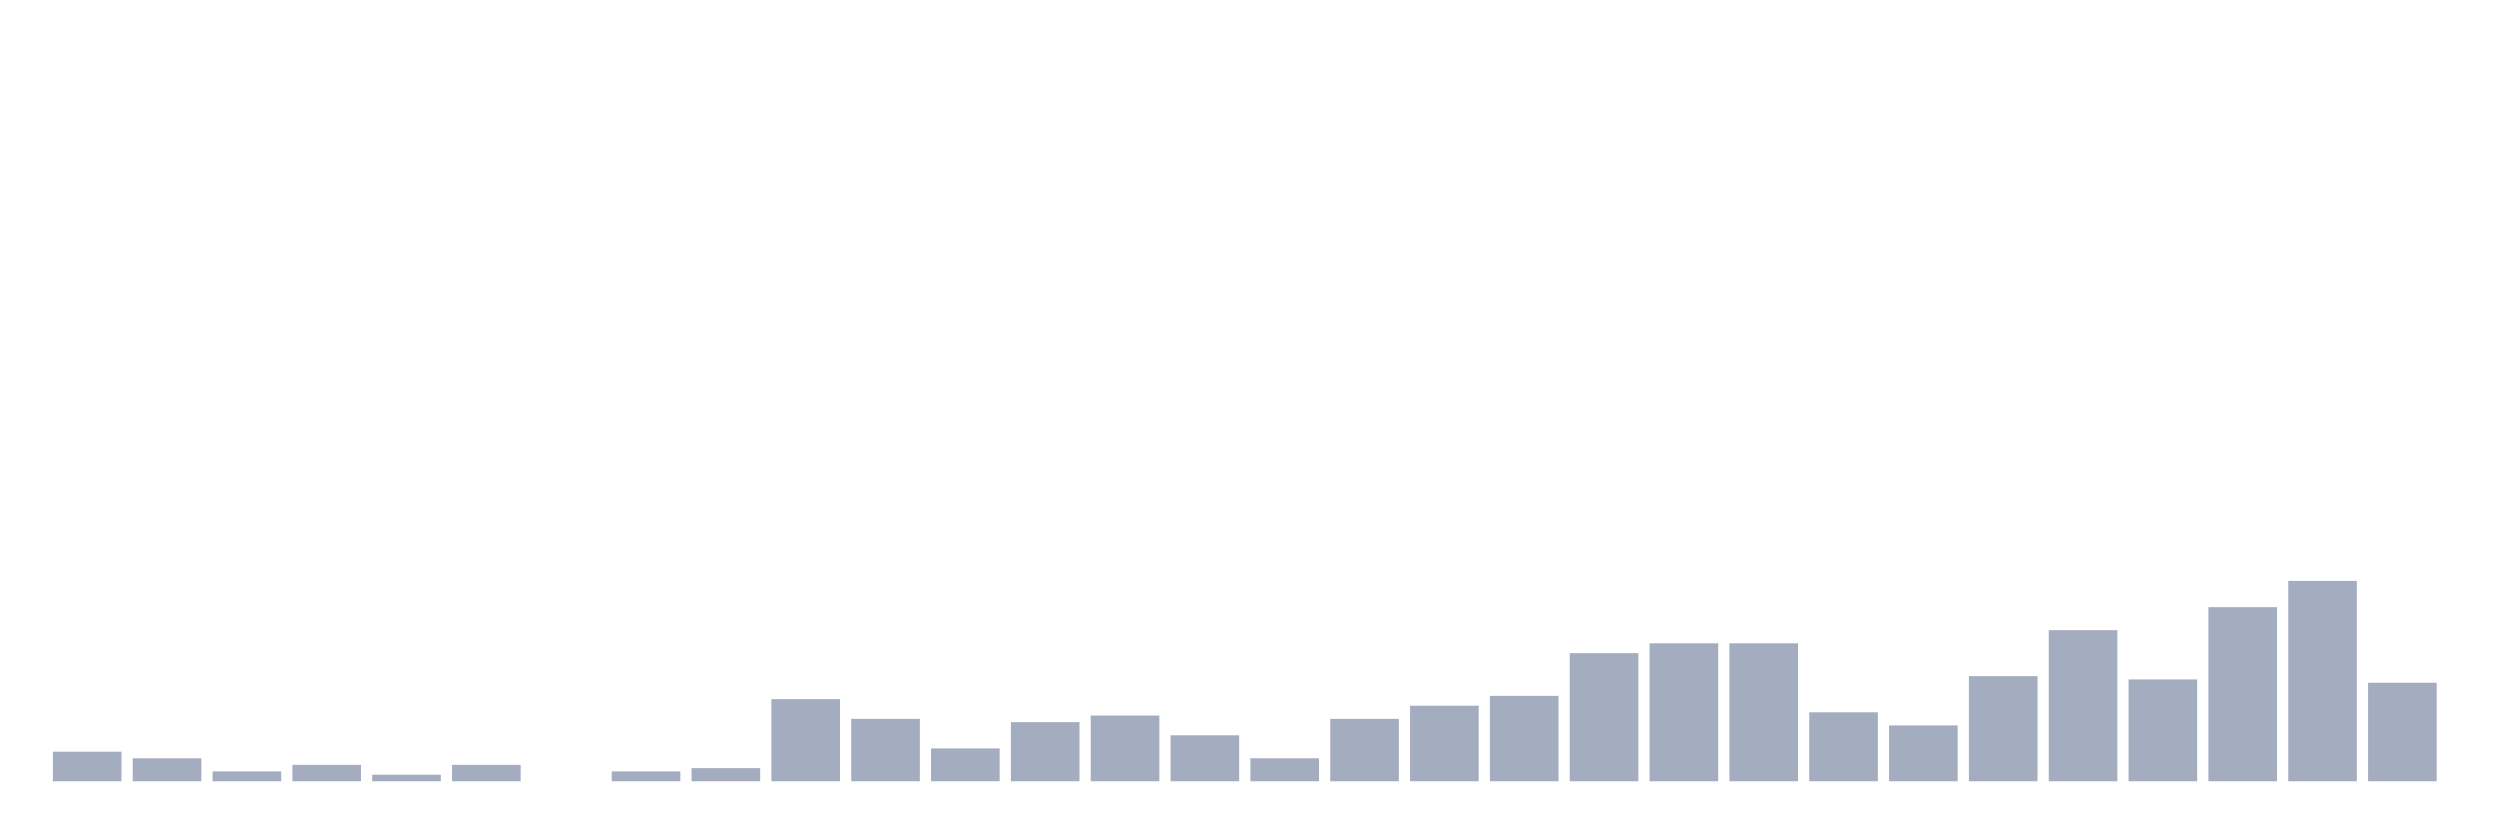
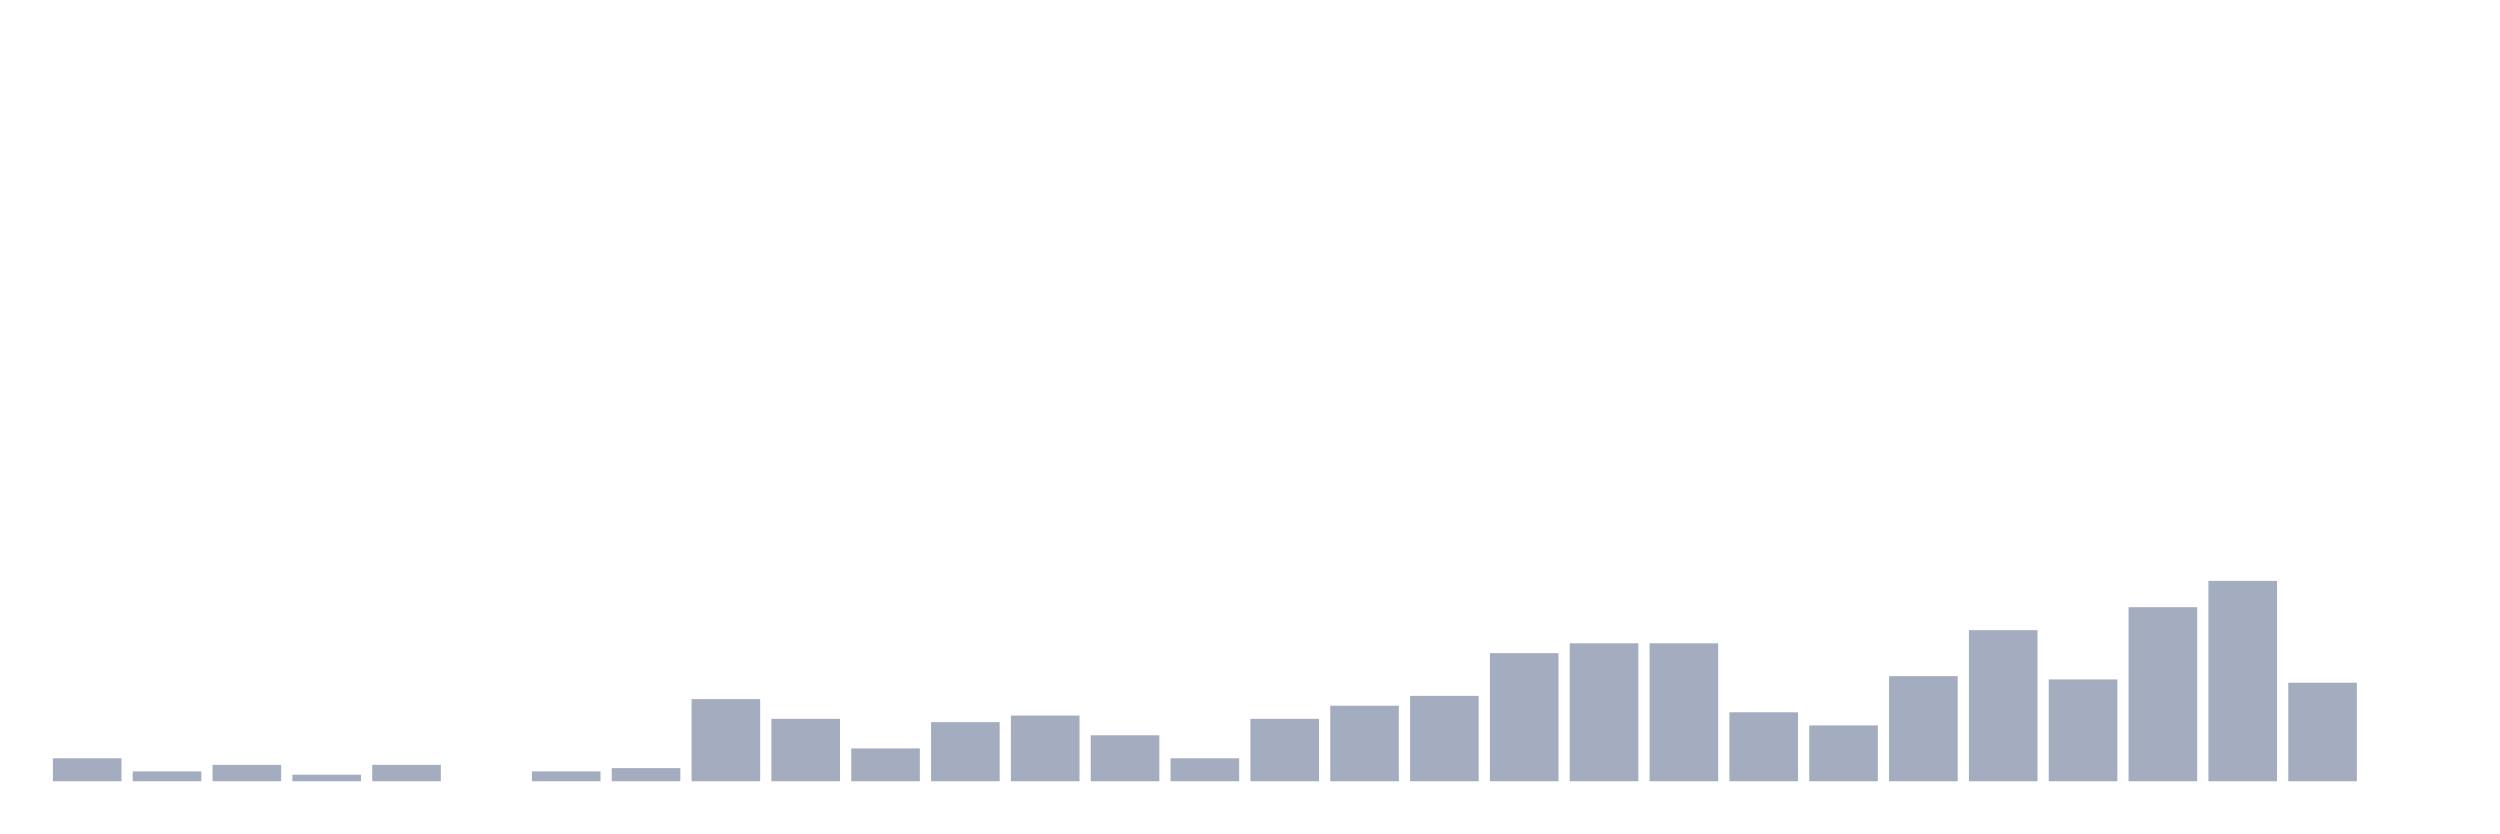
<svg xmlns="http://www.w3.org/2000/svg" viewBox="0 0 480 160">
  <g transform="translate(10,10)">
-     <rect class="bar" x="0.153" width="13.175" y="134.324" height="5.676" fill="rgb(164,173,192)" />
-     <rect class="bar" x="15.482" width="13.175" y="135.586" height="4.414" fill="rgb(164,173,192)" />
-     <rect class="bar" x="30.81" width="13.175" y="138.108" height="1.892" fill="rgb(164,173,192)" />
-     <rect class="bar" x="46.138" width="13.175" y="136.847" height="3.153" fill="rgb(164,173,192)" />
-     <rect class="bar" x="61.466" width="13.175" y="138.739" height="1.261" fill="rgb(164,173,192)" />
-     <rect class="bar" x="76.794" width="13.175" y="136.847" height="3.153" fill="rgb(164,173,192)" />
-     <rect class="bar" x="92.123" width="13.175" y="140" height="0" fill="rgb(164,173,192)" />
-     <rect class="bar" x="107.451" width="13.175" y="138.108" height="1.892" fill="rgb(164,173,192)" />
-     <rect class="bar" x="122.779" width="13.175" y="137.477" height="2.523" fill="rgb(164,173,192)" />
-     <rect class="bar" x="138.107" width="13.175" y="124.234" height="15.766" fill="rgb(164,173,192)" />
-     <rect class="bar" x="153.436" width="13.175" y="128.018" height="11.982" fill="rgb(164,173,192)" />
-     <rect class="bar" x="168.764" width="13.175" y="133.694" height="6.306" fill="rgb(164,173,192)" />
-     <rect class="bar" x="184.092" width="13.175" y="128.649" height="11.351" fill="rgb(164,173,192)" />
-     <rect class="bar" x="199.42" width="13.175" y="127.387" height="12.613" fill="rgb(164,173,192)" />
-     <rect class="bar" x="214.748" width="13.175" y="131.171" height="8.829" fill="rgb(164,173,192)" />
-     <rect class="bar" x="230.077" width="13.175" y="135.586" height="4.414" fill="rgb(164,173,192)" />
-     <rect class="bar" x="245.405" width="13.175" y="128.018" height="11.982" fill="rgb(164,173,192)" />
-     <rect class="bar" x="260.733" width="13.175" y="125.495" height="14.505" fill="rgb(164,173,192)" />
-     <rect class="bar" x="276.061" width="13.175" y="123.604" height="16.396" fill="rgb(164,173,192)" />
-     <rect class="bar" x="291.39" width="13.175" y="115.405" height="24.595" fill="rgb(164,173,192)" />
+     <rect class="bar" x="0.153" width="13.175" y="135.586" height="4.414" fill="rgb(164,173,192)" />
+     <rect class="bar" x="15.482" width="13.175" y="138.108" height="1.892" fill="rgb(164,173,192)" />
+     <rect class="bar" x="30.81" width="13.175" y="136.847" height="3.153" fill="rgb(164,173,192)" />
+     <rect class="bar" x="46.138" width="13.175" y="138.739" height="1.261" fill="rgb(164,173,192)" />
+     <rect class="bar" x="61.466" width="13.175" y="136.847" height="3.153" fill="rgb(164,173,192)" />
+     <rect class="bar" x="76.794" width="13.175" y="140" height="0" fill="rgb(164,173,192)" />
+     <rect class="bar" x="92.123" width="13.175" y="138.108" height="1.892" fill="rgb(164,173,192)" />
+     <rect class="bar" x="107.451" width="13.175" y="137.477" height="2.523" fill="rgb(164,173,192)" />
+     <rect class="bar" x="122.779" width="13.175" y="124.234" height="15.766" fill="rgb(164,173,192)" />
+     <rect class="bar" x="138.107" width="13.175" y="128.018" height="11.982" fill="rgb(164,173,192)" />
+     <rect class="bar" x="153.436" width="13.175" y="133.694" height="6.306" fill="rgb(164,173,192)" />
+     <rect class="bar" x="168.764" width="13.175" y="128.649" height="11.351" fill="rgb(164,173,192)" />
+     <rect class="bar" x="184.092" width="13.175" y="127.387" height="12.613" fill="rgb(164,173,192)" />
+     <rect class="bar" x="199.42" width="13.175" y="131.171" height="8.829" fill="rgb(164,173,192)" />
+     <rect class="bar" x="214.748" width="13.175" y="135.586" height="4.414" fill="rgb(164,173,192)" />
+     <rect class="bar" x="230.077" width="13.175" y="128.018" height="11.982" fill="rgb(164,173,192)" />
+     <rect class="bar" x="245.405" width="13.175" y="125.495" height="14.505" fill="rgb(164,173,192)" />
+     <rect class="bar" x="260.733" width="13.175" y="123.604" height="16.396" fill="rgb(164,173,192)" />
+     <rect class="bar" x="276.061" width="13.175" y="115.405" height="24.595" fill="rgb(164,173,192)" />
+     <rect class="bar" x="291.39" width="13.175" y="113.514" height="26.486" fill="rgb(164,173,192)" />
    <rect class="bar" x="306.718" width="13.175" y="113.514" height="26.486" fill="rgb(164,173,192)" />
-     <rect class="bar" x="322.046" width="13.175" y="113.514" height="26.486" fill="rgb(164,173,192)" />
-     <rect class="bar" x="337.374" width="13.175" y="126.757" height="13.243" fill="rgb(164,173,192)" />
-     <rect class="bar" x="352.702" width="13.175" y="129.279" height="10.721" fill="rgb(164,173,192)" />
-     <rect class="bar" x="368.031" width="13.175" y="119.82" height="20.18" fill="rgb(164,173,192)" />
-     <rect class="bar" x="383.359" width="13.175" y="110.991" height="29.009" fill="rgb(164,173,192)" />
-     <rect class="bar" x="398.687" width="13.175" y="120.45" height="19.55" fill="rgb(164,173,192)" />
-     <rect class="bar" x="414.015" width="13.175" y="106.577" height="33.423" fill="rgb(164,173,192)" />
-     <rect class="bar" x="429.344" width="13.175" y="101.532" height="38.468" fill="rgb(164,173,192)" />
-     <rect class="bar" x="444.672" width="13.175" y="121.081" height="18.919" fill="rgb(164,173,192)" />
+     <rect class="bar" x="322.046" width="13.175" y="126.757" height="13.243" fill="rgb(164,173,192)" />
+     <rect class="bar" x="337.374" width="13.175" y="129.279" height="10.721" fill="rgb(164,173,192)" />
+     <rect class="bar" x="352.702" width="13.175" y="119.82" height="20.18" fill="rgb(164,173,192)" />
+     <rect class="bar" x="368.031" width="13.175" y="110.991" height="29.009" fill="rgb(164,173,192)" />
+     <rect class="bar" x="383.359" width="13.175" y="120.45" height="19.55" fill="rgb(164,173,192)" />
+     <rect class="bar" x="398.687" width="13.175" y="106.577" height="33.423" fill="rgb(164,173,192)" />
+     <rect class="bar" x="414.015" width="13.175" y="101.532" height="38.468" fill="rgb(164,173,192)" />
+     <rect class="bar" x="429.344" width="13.175" y="121.081" height="18.919" fill="rgb(164,173,192)" />
+     <rect class="bar" x="444.672" width="13.175" y="140" height="0" fill="rgb(164,173,192)" />
  </g>
</svg>
